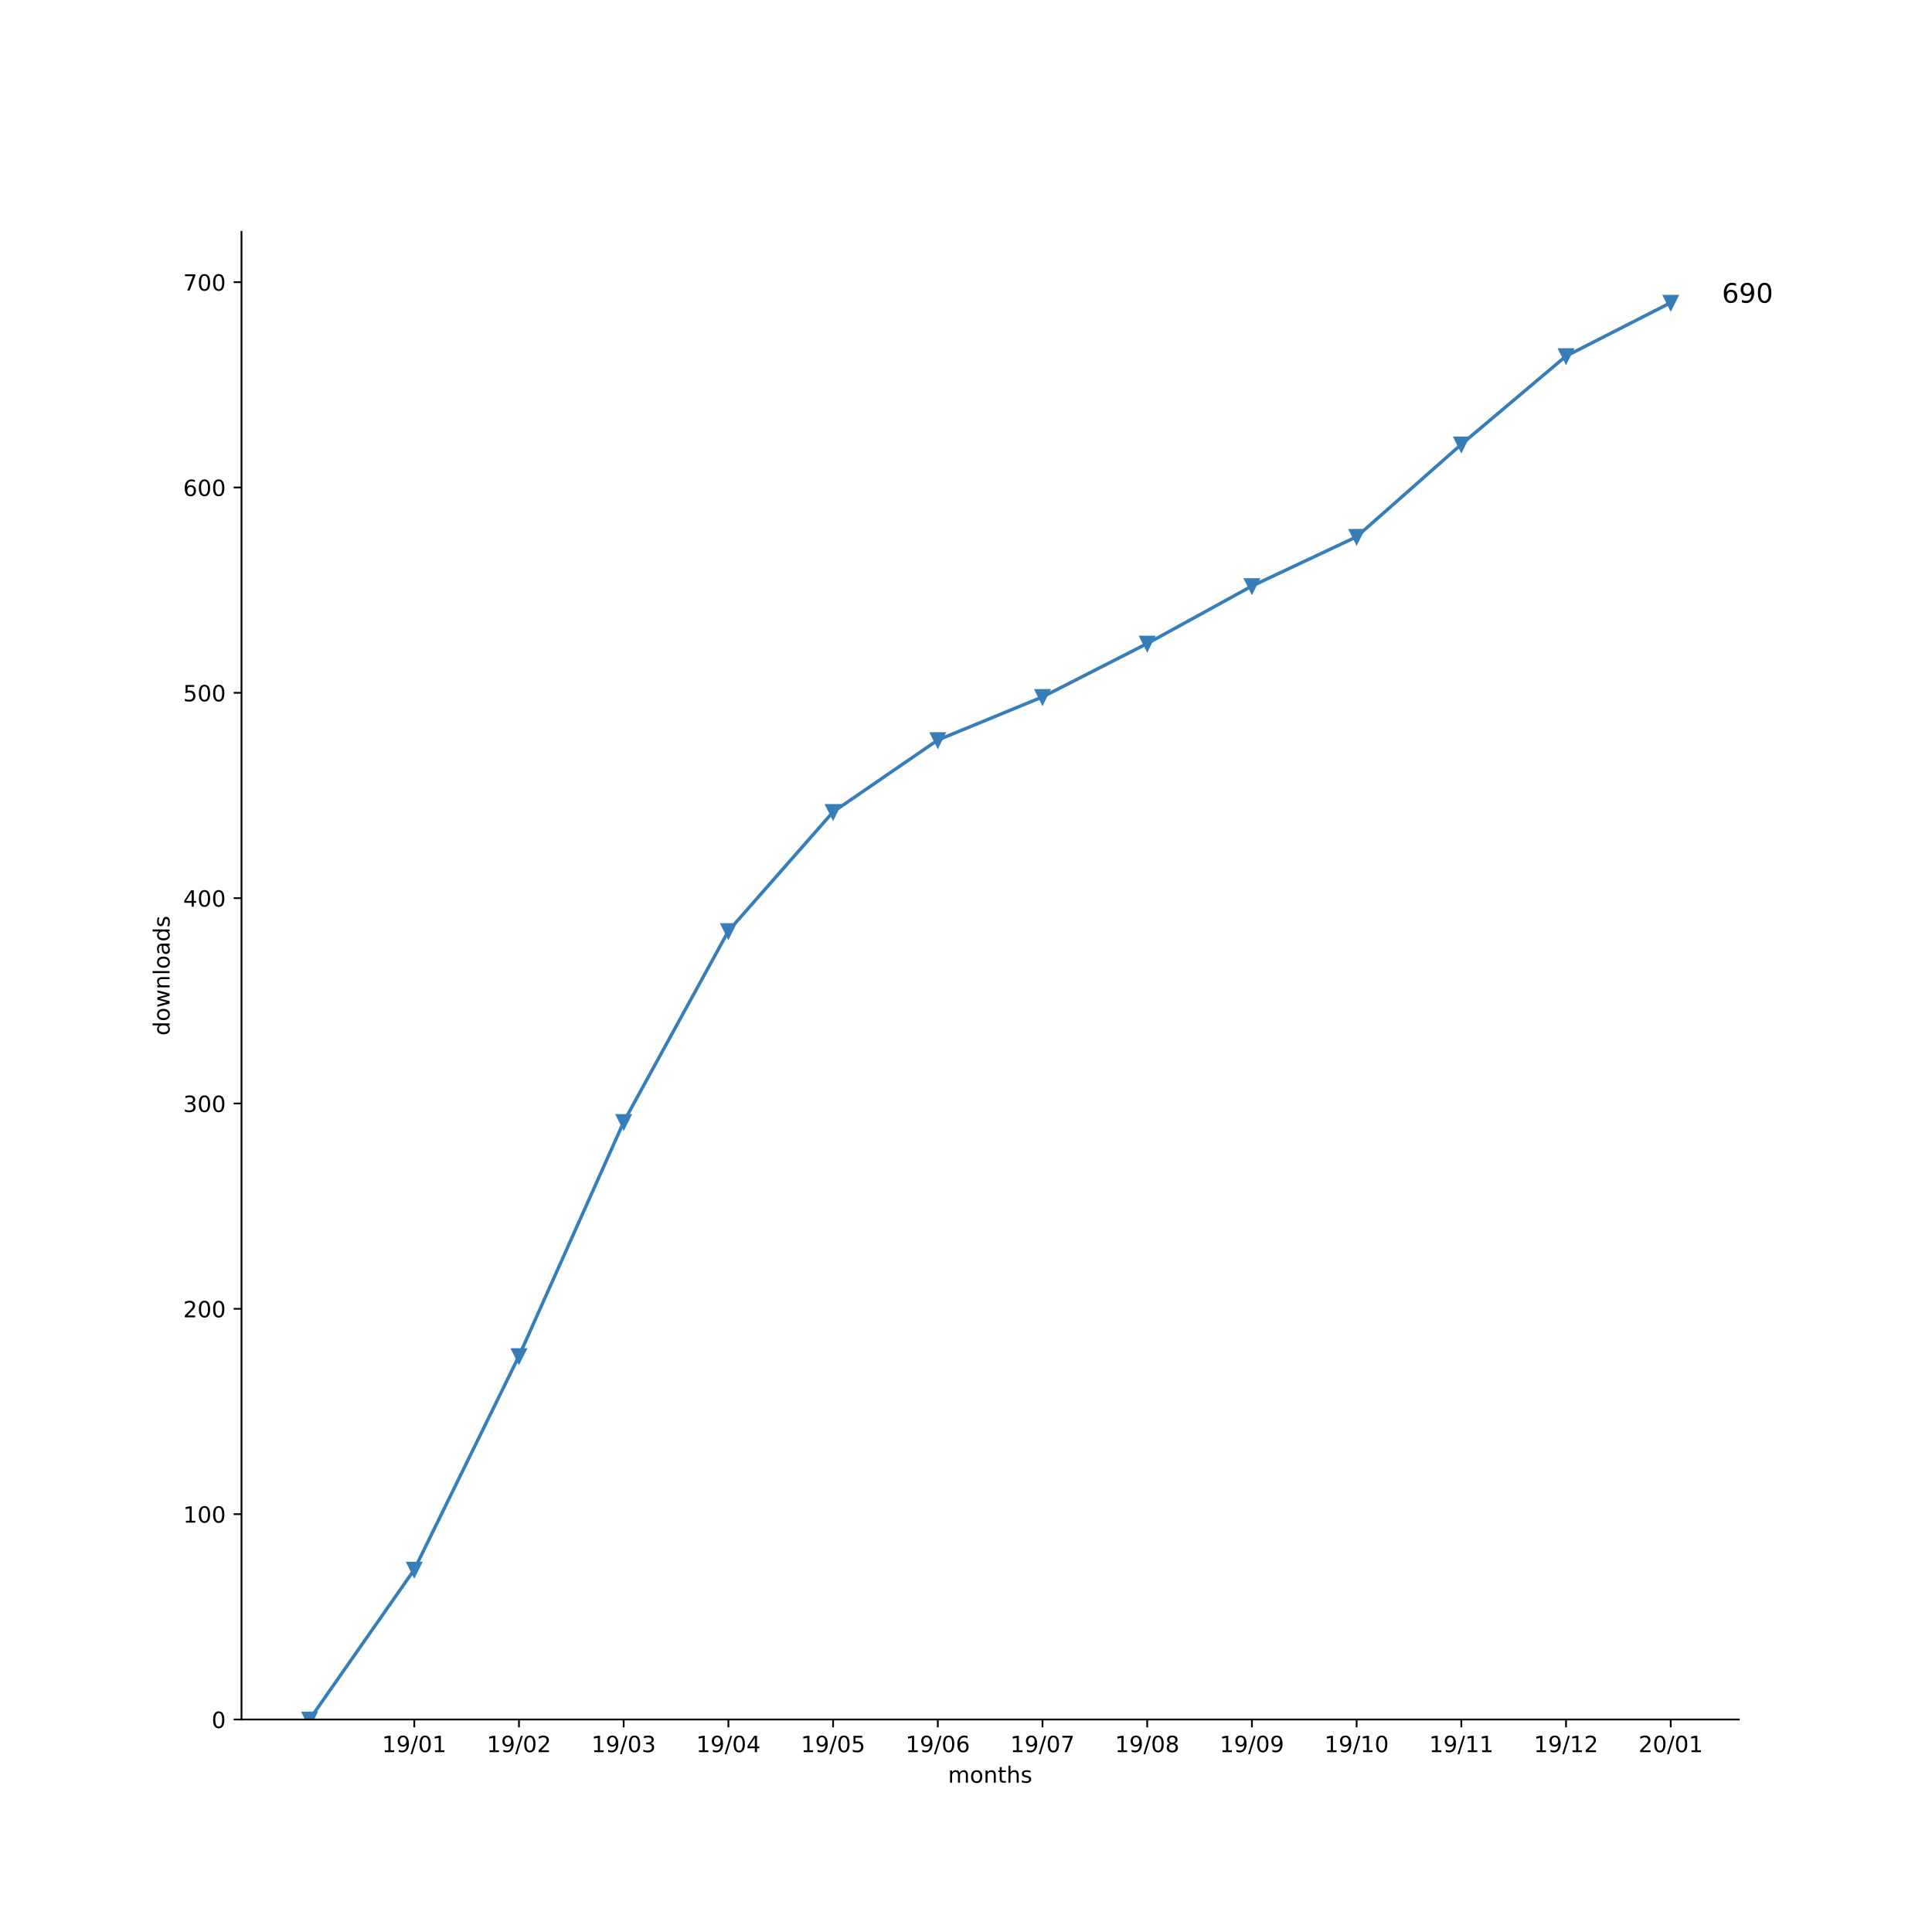
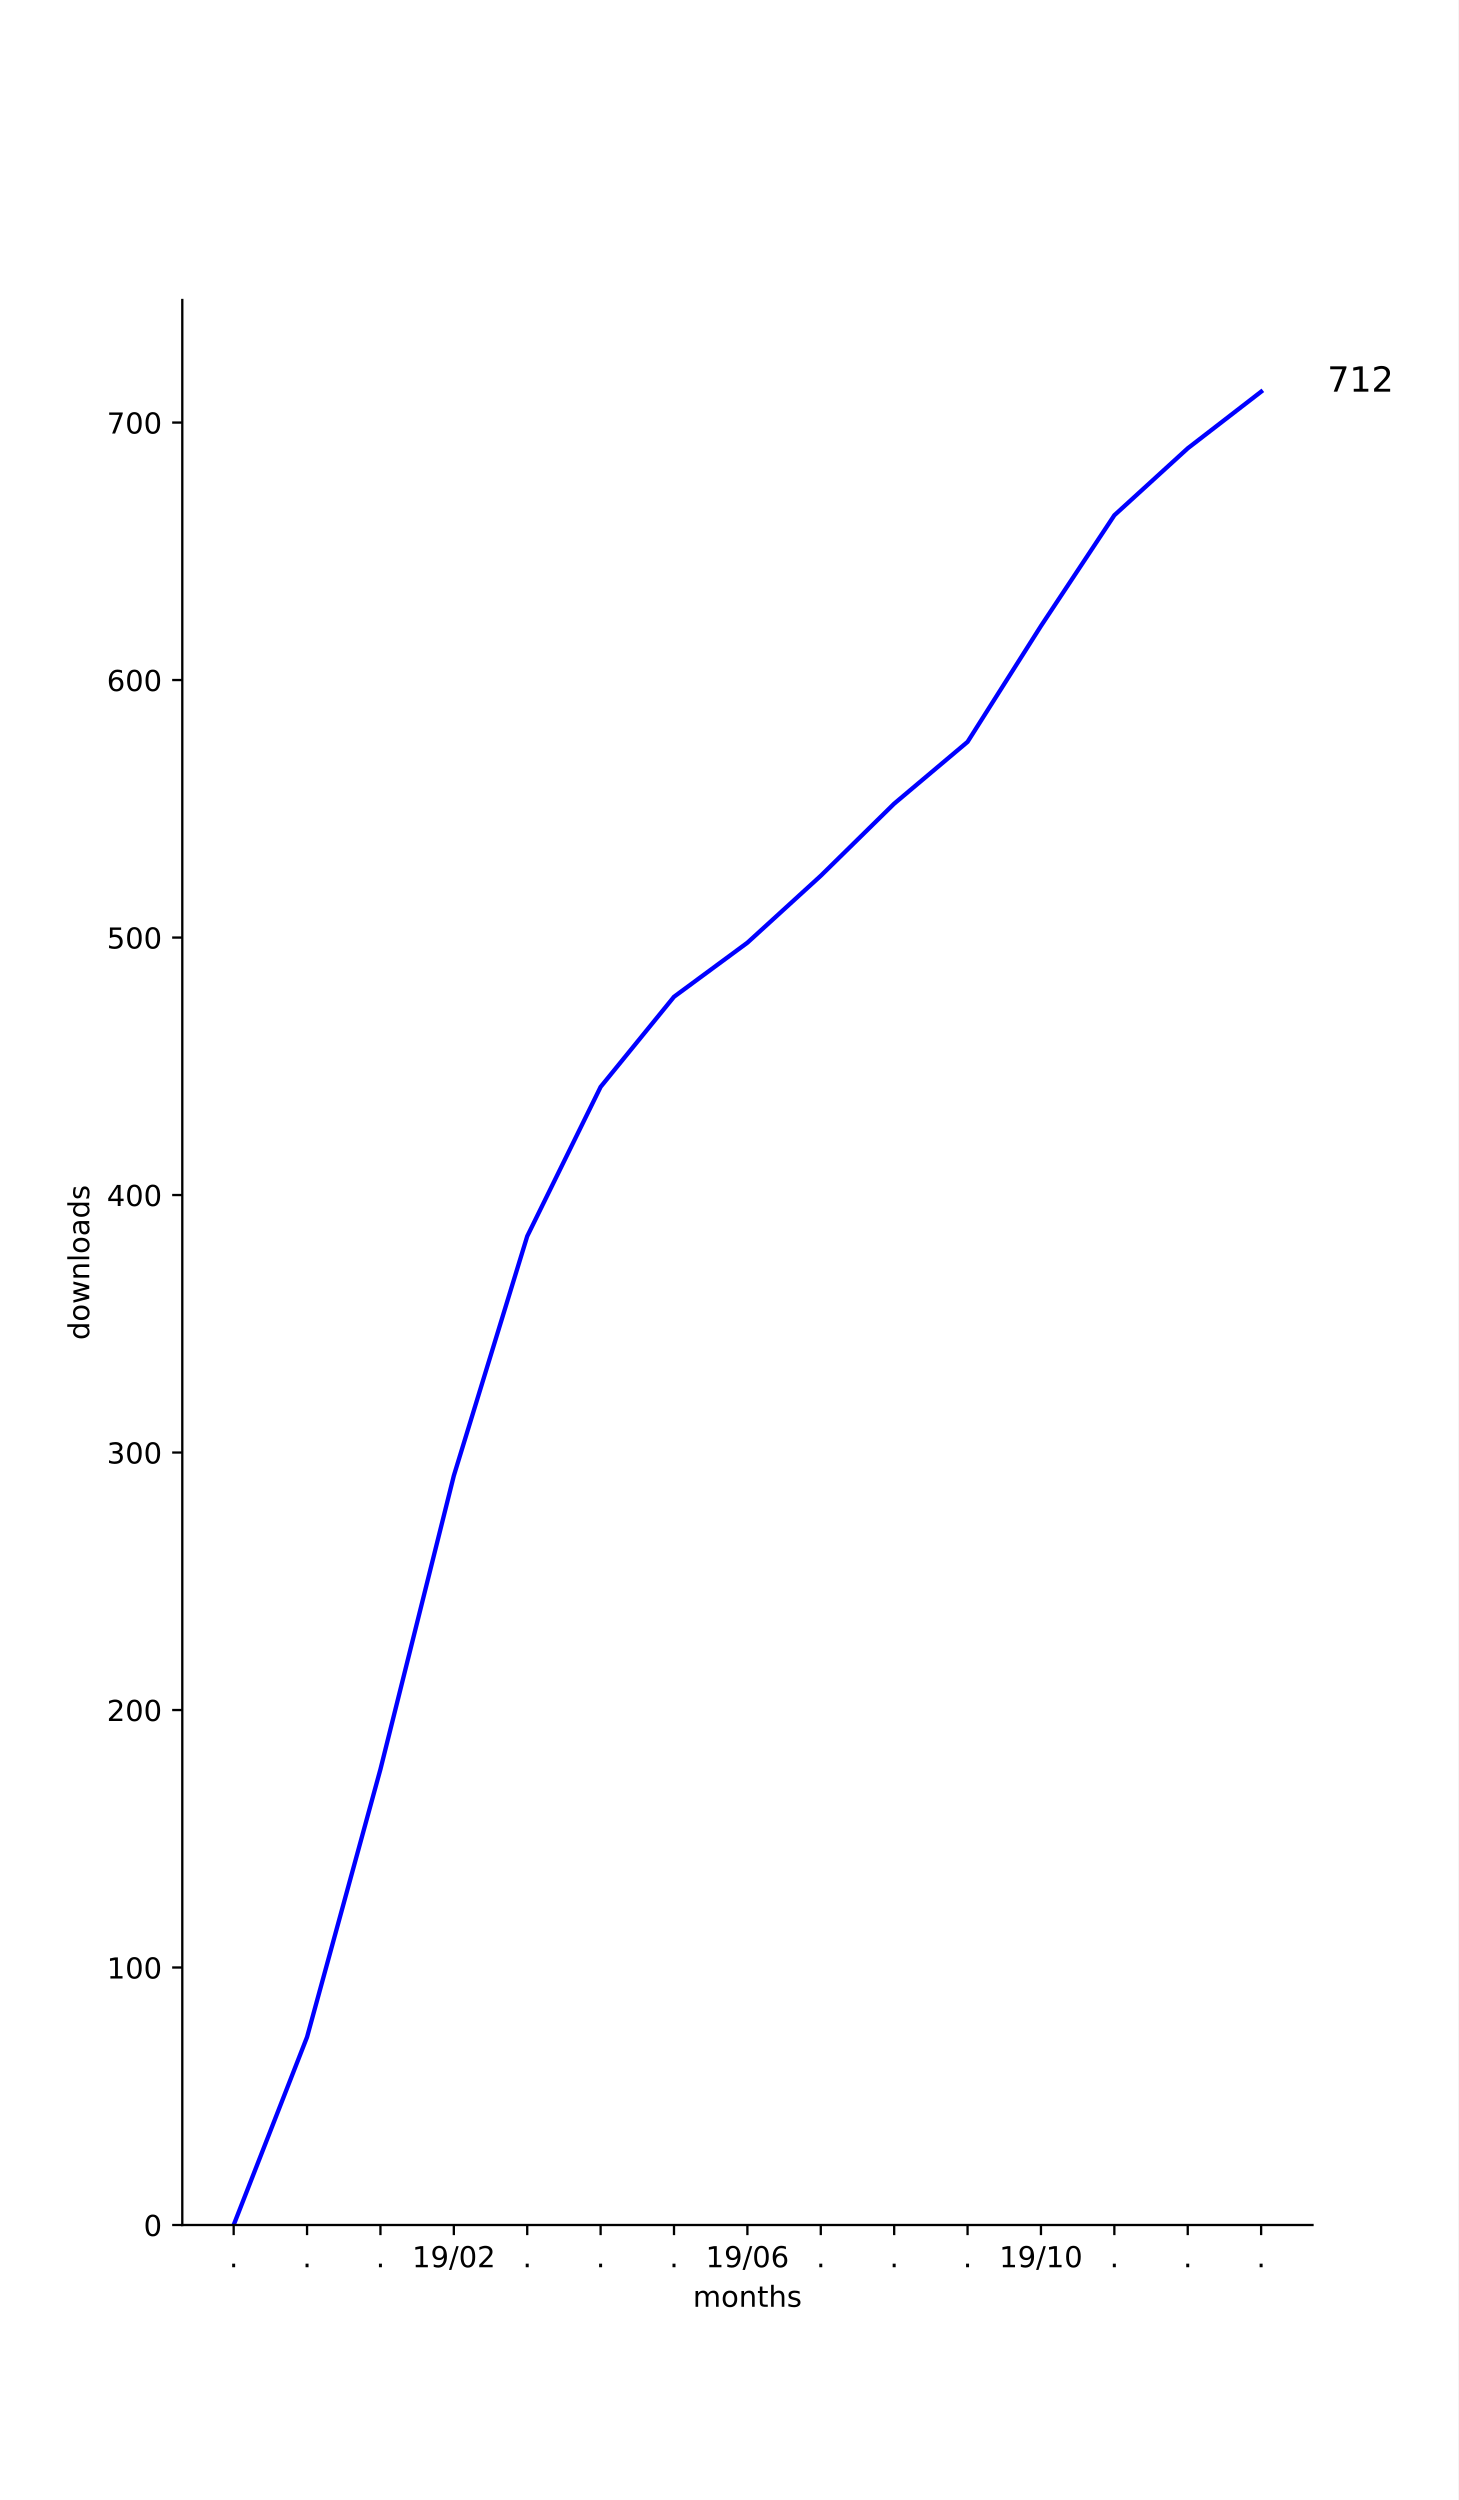
- <svg xmlns="http://www.w3.org/2000/svg" xmlns:xlink="http://www.w3.org/1999/xlink" height="864pt" version="1.1" viewBox="0 0 864 864" width="864pt">
+ <svg xmlns="http://www.w3.org/2000/svg" xmlns:xlink="http://www.w3.org/1999/xlink" height="864pt" version="1.1" viewBox="0 0 504 864" width="504pt">
  <defs>
    <style type="text/css">
*{stroke-linecap:butt;stroke-linejoin:round;}
  </style>
  </defs>
  <g id="figure_1">
    <g id="patch_1">
-       <path d="M 0 864  L 864 864  L 864 0  L 0 0  z " style="fill:#ffffff;" />
+       <path d="M 0 864  L 504 864  L 504 0  L 0 0  z " style="fill:#ffffff;" />
    </g>
    <g id="axes_1">
      <g id="patch_2">
-         <path d="M 108 768.96  L 777.6 768.96  L 777.6 103.68  L 108 103.68  z " style="fill:#ffffff;" />
+         <path d="M 63 768.96  L 453.6 768.96  L 453.6 103.68  L 63 103.68  z " style="fill:#ffffff;" />
      </g>
      <g id="matplotlib.axis_1">
        <g id="xtick_1">
          <g id="line2d_1">
            <defs>
-               <path d="M 0 0  L 0 3.5  " id="m64e468edf8" style="stroke:#000000;stroke-width:0.8;" />
-             </defs>
-             <g>
-               <use style="stroke:#000000;stroke-width:0.8;" x="185.262" xlink:href="#m64e468edf8" y="768.96" />
+               <path d="M 0 0  L 0 3.5  " id="mfc61c629c1" style="stroke:#000000;stroke-width:0.8;" />
+             </defs>
+             <g>
+               <use style="stroke:#000000;stroke-width:0.8;" x="80.755" xlink:href="#mfc61c629c1" y="768.96" />
            </g>
          </g>
          <g id="text_1">
+             <defs>
+               <path d="M 10.688 12.406  L 21 12.406  L 21 0  L 10.688 0  z " id="DejaVuSans-2e" />
+             </defs>
+             <g transform="translate(79.16548 783.5584)scale(0.1 -0.1)">
+               <use xlink:href="#DejaVuSans-2e" />
+             </g>
+           </g>
+         </g>
+         <g id="xtick_2">
+           <g id="line2d_2">
+             <g>
+               <use style="stroke:#000000;stroke-width:0.8;" x="106.118" xlink:href="#mfc61c629c1" y="768.96" />
+             </g>
+           </g>
+           <g id="text_2">
+             <g transform="translate(104.5291 783.5584)scale(0.1 -0.1)">
+               <use xlink:href="#DejaVuSans-2e" />
+             </g>
+           </g>
+         </g>
+         <g id="xtick_3">
+           <g id="line2d_3">
+             <g>
+               <use style="stroke:#000000;stroke-width:0.8;" x="131.482" xlink:href="#mfc61c629c1" y="768.96" />
+             </g>
+           </g>
+           <g id="text_3">
+             <g transform="translate(129.8928 783.5584)scale(0.1 -0.1)">
+               <use xlink:href="#DejaVuSans-2e" />
+             </g>
+           </g>
+         </g>
+         <g id="xtick_4">
+           <g id="line2d_4">
+             <g>
+               <use style="stroke:#000000;stroke-width:0.8;" x="156.845" xlink:href="#mfc61c629c1" y="768.96" />
+             </g>
+           </g>
+           <g id="text_4">
            <defs>
              <path d="M 12.406 8.297  L 28.516 8.297  L 28.516 63.922  L 10.984 60.406  L 10.984 69.391  L 28.422 72.906  L 38.281 72.906  L 38.281 8.297  L 54.391 8.297  L 54.391 0  L 12.406 0  z " id="DejaVuSans-31" />
              <path d="M 10.984 1.516  L 10.984 10.5  Q 14.703 8.734 18.5 7.812  Q 22.312 6.891 25.984 6.891  Q 35.75 6.891 40.891 13.453  Q 46.047 20.016 46.781 33.406  Q 43.953 29.203 39.594 26.953  Q 35.25 24.703 29.984 24.703  Q 19.047 24.703 12.672 31.312  Q 6.297 37.938 6.297 49.422  Q 6.297 60.641 12.938 67.422  Q 19.578 74.219 30.609 74.219  Q 43.266 74.219 49.922 64.516  Q 56.594 54.828 56.594 36.375  Q 56.594 19.141 48.406 8.859  Q 40.234 -1.422 26.422 -1.422  Q 22.703 -1.422 18.891 -0.688  Q 15.094 0.047 10.984 1.516  z M 30.609 32.422  Q 37.25 32.422 41.125 36.953  Q 45.016 41.5 45.016 49.422  Q 45.016 57.281 41.125 61.844  Q 37.25 66.406 30.609 66.406  Q 23.969 66.406 20.094 61.844  Q 16.219 57.281 16.219 49.422  Q 16.219 41.5 20.094 36.953  Q 23.969 32.422 30.609 32.422  z " id="DejaVuSans-39" />
              <path d="M 25.391 72.906  L 33.688 72.906  L 8.297 -9.281  L 0 -9.281  z " id="DejaVuSans-2f" />
              <path d="M 31.781 66.406  Q 24.172 66.406 20.328 58.906  Q 16.5 51.422 16.5 36.375  Q 16.5 21.391 20.328 13.891  Q 24.172 6.391 31.781 6.391  Q 39.453 6.391 43.281 13.891  Q 47.125 21.391 47.125 36.375  Q 47.125 51.422 43.281 58.906  Q 39.453 66.406 31.781 66.406  z M 31.781 74.219  Q 44.047 74.219 50.516 64.516  Q 56.984 54.828 56.984 36.375  Q 56.984 17.969 50.516 8.266  Q 44.047 -1.422 31.781 -1.422  Q 19.531 -1.422 13.062 8.266  Q 6.594 17.969 6.594 36.375  Q 6.594 54.828 13.062 64.516  Q 19.531 74.219 31.781 74.219  z " id="DejaVuSans-30" />
-             </defs>
-             <g transform="translate(170.8522 783.5584)scale(0.1 -0.1)">
-               <use xlink:href="#DejaVuSans-31" />
-               <use x="63.623" xlink:href="#DejaVuSans-39" />
-               <use x="127.246" xlink:href="#DejaVuSans-2f" />
-               <use x="160.938" xlink:href="#DejaVuSans-30" />
-               <use x="224.561" xlink:href="#DejaVuSans-31" />
-             </g>
-           </g>
-         </g>
-         <g id="xtick_2">
-           <g id="line2d_2">
-             <g>
-               <use style="stroke:#000000;stroke-width:0.8;" x="232.087" xlink:href="#m64e468edf8" y="768.96" />
-             </g>
-           </g>
-           <g id="text_2">
-             <defs>
              <path d="M 19.188 8.297  L 53.609 8.297  L 53.609 0  L 7.328 0  L 7.328 8.297  Q 12.938 14.109 22.625 23.891  Q 32.328 33.688 34.812 36.531  Q 39.547 41.844 41.422 45.531  Q 43.312 49.219 43.312 52.781  Q 43.312 58.594 39.234 62.25  Q 35.156 65.922 28.609 65.922  Q 23.969 65.922 18.812 64.312  Q 13.672 62.703 7.812 59.422  L 7.812 69.391  Q 13.766 71.781 18.938 73  Q 24.125 74.219 28.422 74.219  Q 39.75 74.219 46.484 68.547  Q 53.219 62.891 53.219 53.422  Q 53.219 48.922 51.531 44.891  Q 49.859 40.875 45.406 35.406  Q 44.188 33.984 37.641 27.219  Q 31.109 20.453 19.188 8.297  z " id="DejaVuSans-32" />
            </defs>
-             <g transform="translate(217.6773 783.5584)scale(0.1 -0.1)">
+             <g transform="translate(142.4361 783.5584)scale(0.1 -0.1)">
              <use xlink:href="#DejaVuSans-31" />
              <use x="63.623" xlink:href="#DejaVuSans-39" />
              <use x="127.246" xlink:href="#DejaVuSans-2f" />
              <use x="160.938" xlink:href="#DejaVuSans-30" />
              <use x="224.561" xlink:href="#DejaVuSans-32" />
            </g>
          </g>
        </g>
-         <g id="xtick_3">
-           <g id="line2d_3">
-             <g>
-               <use style="stroke:#000000;stroke-width:0.8;" x="278.912" xlink:href="#m64e468edf8" y="768.96" />
-             </g>
-           </g>
-           <g id="text_3">
-             <defs>
-               <path d="M 40.578 39.312  Q 47.656 37.797 51.625 33  Q 55.609 28.219 55.609 21.188  Q 55.609 10.406 48.188 4.484  Q 40.766 -1.422 27.094 -1.422  Q 22.516 -1.422 17.656 -0.516  Q 12.797 0.391 7.625 2.203  L 7.625 11.719  Q 11.719 9.328 16.594 8.109  Q 21.484 6.891 26.812 6.891  Q 36.078 6.891 40.938 10.547  Q 45.797 14.203 45.797 21.188  Q 45.797 27.641 41.281 31.266  Q 36.766 34.906 28.719 34.906  L 20.219 34.906  L 20.219 43.016  L 29.109 43.016  Q 36.375 43.016 40.234 45.922  Q 44.094 48.828 44.094 54.297  Q 44.094 59.906 40.109 62.906  Q 36.141 65.922 28.719 65.922  Q 24.656 65.922 20.016 65.031  Q 15.375 64.156 9.812 62.312  L 9.812 71.094  Q 15.438 72.656 20.344 73.438  Q 25.25 74.219 29.594 74.219  Q 40.828 74.219 47.359 69.109  Q 53.906 64.016 53.906 55.328  Q 53.906 49.266 50.438 45.094  Q 46.969 40.922 40.578 39.312  z " id="DejaVuSans-33" />
-             </defs>
-             <g transform="translate(264.5025 783.5584)scale(0.1 -0.1)">
-               <use xlink:href="#DejaVuSans-31" />
-               <use x="63.623" xlink:href="#DejaVuSans-39" />
-               <use x="127.246" xlink:href="#DejaVuSans-2f" />
-               <use x="160.938" xlink:href="#DejaVuSans-30" />
-               <use x="224.561" xlink:href="#DejaVuSans-33" />
-             </g>
-           </g>
-         </g>
-         <g id="xtick_4">
-           <g id="line2d_4">
-             <g>
-               <use style="stroke:#000000;stroke-width:0.8;" x="325.737" xlink:href="#m64e468edf8" y="768.96" />
-             </g>
-           </g>
-           <g id="text_4">
-             <defs>
-               <path d="M 37.797 64.312  L 12.891 25.391  L 37.797 25.391  z M 35.203 72.906  L 47.609 72.906  L 47.609 25.391  L 58.016 25.391  L 58.016 17.188  L 47.609 17.188  L 47.609 0  L 37.797 0  L 37.797 17.188  L 4.891 17.188  L 4.891 26.703  z " id="DejaVuSans-34" />
-             </defs>
-             <g transform="translate(311.3277 783.5584)scale(0.1 -0.1)">
-               <use xlink:href="#DejaVuSans-31" />
-               <use x="63.623" xlink:href="#DejaVuSans-39" />
-               <use x="127.246" xlink:href="#DejaVuSans-2f" />
-               <use x="160.938" xlink:href="#DejaVuSans-30" />
-               <use x="224.561" xlink:href="#DejaVuSans-34" />
-             </g>
-           </g>
-         </g>
        <g id="xtick_5">
          <g id="line2d_5">
            <g>
-               <use style="stroke:#000000;stroke-width:0.8;" x="372.562" xlink:href="#m64e468edf8" y="768.96" />
+               <use style="stroke:#000000;stroke-width:0.8;" x="182.209" xlink:href="#mfc61c629c1" y="768.96" />
            </g>
          </g>
          <g id="text_5">
-             <defs>
-               <path d="M 10.797 72.906  L 49.516 72.906  L 49.516 64.594  L 19.828 64.594  L 19.828 46.734  Q 21.969 47.469 24.109 47.828  Q 26.266 48.188 28.422 48.188  Q 40.625 48.188 47.75 41.5  Q 54.891 34.812 54.891 23.391  Q 54.891 11.625 47.562 5.094  Q 40.234 -1.422 26.906 -1.422  Q 22.312 -1.422 17.547 -0.641  Q 12.797 0.141 7.719 1.703  L 7.719 11.625  Q 12.109 9.234 16.797 8.062  Q 21.484 6.891 26.703 6.891  Q 35.156 6.891 40.078 11.328  Q 45.016 15.766 45.016 23.391  Q 45.016 31 40.078 35.438  Q 35.156 39.891 26.703 39.891  Q 22.75 39.891 18.812 39.016  Q 14.891 38.141 10.797 36.281  z " id="DejaVuSans-35" />
-             </defs>
-             <g transform="translate(358.1529 783.5584)scale(0.1 -0.1)">
-               <use xlink:href="#DejaVuSans-31" />
-               <use x="63.623" xlink:href="#DejaVuSans-39" />
-               <use x="127.246" xlink:href="#DejaVuSans-2f" />
-               <use x="160.938" xlink:href="#DejaVuSans-30" />
-               <use x="224.561" xlink:href="#DejaVuSans-35" />
+             <g transform="translate(180.62 783.5584)scale(0.1 -0.1)">
+               <use xlink:href="#DejaVuSans-2e" />
            </g>
          </g>
        </g>
        <g id="xtick_6">
          <g id="line2d_6">
            <g>
-               <use style="stroke:#000000;stroke-width:0.8;" x="419.387" xlink:href="#m64e468edf8" y="768.96" />
+               <use style="stroke:#000000;stroke-width:0.8;" x="207.573" xlink:href="#mfc61c629c1" y="768.96" />
            </g>
          </g>
          <g id="text_6">
+             <g transform="translate(205.9837 783.5584)scale(0.1 -0.1)">
+               <use xlink:href="#DejaVuSans-2e" />
+             </g>
+           </g>
+         </g>
+         <g id="xtick_7">
+           <g id="line2d_7">
+             <g>
+               <use style="stroke:#000000;stroke-width:0.8;" x="232.936" xlink:href="#mfc61c629c1" y="768.96" />
+             </g>
+           </g>
+           <g id="text_7">
+             <g transform="translate(231.3473 783.5584)scale(0.1 -0.1)">
+               <use xlink:href="#DejaVuSans-2e" />
+             </g>
+           </g>
+         </g>
+         <g id="xtick_8">
+           <g id="line2d_8">
+             <g>
+               <use style="stroke:#000000;stroke-width:0.8;" x="258.3" xlink:href="#mfc61c629c1" y="768.96" />
+             </g>
+           </g>
+           <g id="text_8">
            <defs>
              <path d="M 33.016 40.375  Q 26.375 40.375 22.484 35.828  Q 18.609 31.297 18.609 23.391  Q 18.609 15.531 22.484 10.953  Q 26.375 6.391 33.016 6.391  Q 39.656 6.391 43.531 10.953  Q 47.406 15.531 47.406 23.391  Q 47.406 31.297 43.531 35.828  Q 39.656 40.375 33.016 40.375  z M 52.594 71.297  L 52.594 62.312  Q 48.875 64.062 45.094 64.984  Q 41.312 65.922 37.594 65.922  Q 27.828 65.922 22.672 59.328  Q 17.531 52.734 16.797 39.406  Q 19.672 43.656 24.016 45.922  Q 28.375 48.188 33.594 48.188  Q 44.578 48.188 50.953 41.516  Q 57.328 34.859 57.328 23.391  Q 57.328 12.156 50.688 5.359  Q 44.047 -1.422 33.016 -1.422  Q 20.359 -1.422 13.672 8.266  Q 6.984 17.969 6.984 36.375  Q 6.984 53.656 15.188 63.938  Q 23.391 74.219 37.203 74.219  Q 40.922 74.219 44.703 73.484  Q 48.484 72.75 52.594 71.297  z " id="DejaVuSans-36" />
            </defs>
-             <g transform="translate(404.978 783.5584)scale(0.1 -0.1)">
+             <g transform="translate(243.8906 783.5584)scale(0.1 -0.1)">
              <use xlink:href="#DejaVuSans-31" />
              <use x="63.623" xlink:href="#DejaVuSans-39" />
              <use x="127.246" xlink:href="#DejaVuSans-2f" />
              <use x="160.938" xlink:href="#DejaVuSans-30" />
              <use x="224.561" xlink:href="#DejaVuSans-36" />
            </g>
          </g>
        </g>
-         <g id="xtick_7">
-           <g id="line2d_7">
-             <g>
-               <use style="stroke:#000000;stroke-width:0.8;" x="466.213" xlink:href="#m64e468edf8" y="768.96" />
-             </g>
-           </g>
-           <g id="text_7">
-             <defs>
-               <path d="M 8.203 72.906  L 55.078 72.906  L 55.078 68.703  L 28.609 0  L 18.312 0  L 43.219 64.594  L 8.203 64.594  z " id="DejaVuSans-37" />
-             </defs>
-             <g transform="translate(451.8032 783.5584)scale(0.1 -0.1)">
-               <use xlink:href="#DejaVuSans-31" />
-               <use x="63.623" xlink:href="#DejaVuSans-39" />
-               <use x="127.246" xlink:href="#DejaVuSans-2f" />
-               <use x="160.938" xlink:href="#DejaVuSans-30" />
-               <use x="224.561" xlink:href="#DejaVuSans-37" />
-             </g>
-           </g>
-         </g>
-         <g id="xtick_8">
-           <g id="line2d_8">
-             <g>
-               <use style="stroke:#000000;stroke-width:0.8;" x="513.038" xlink:href="#m64e468edf8" y="768.96" />
-             </g>
-           </g>
-           <g id="text_8">
-             <defs>
-               <path d="M 31.781 34.625  Q 24.75 34.625 20.719 30.859  Q 16.703 27.094 16.703 20.516  Q 16.703 13.922 20.719 10.156  Q 24.75 6.391 31.781 6.391  Q 38.812 6.391 42.859 10.172  Q 46.922 13.969 46.922 20.516  Q 46.922 27.094 42.891 30.859  Q 38.875 34.625 31.781 34.625  z M 21.922 38.812  Q 15.578 40.375 12.031 44.719  Q 8.5 49.078 8.5 55.328  Q 8.5 64.062 14.719 69.141  Q 20.953 74.219 31.781 74.219  Q 42.672 74.219 48.875 69.141  Q 55.078 64.062 55.078 55.328  Q 55.078 49.078 51.531 44.719  Q 48 40.375 41.703 38.812  Q 48.828 37.156 52.797 32.312  Q 56.781 27.484 56.781 20.516  Q 56.781 9.906 50.312 4.234  Q 43.844 -1.422 31.781 -1.422  Q 19.734 -1.422 13.25 4.234  Q 6.781 9.906 6.781 20.516  Q 6.781 27.484 10.781 32.312  Q 14.797 37.156 21.922 38.812  z M 18.312 54.391  Q 18.312 48.734 21.844 45.562  Q 25.391 42.391 31.781 42.391  Q 38.141 42.391 41.719 45.562  Q 45.312 48.734 45.312 54.391  Q 45.312 60.062 41.719 63.234  Q 38.141 66.406 31.781 66.406  Q 25.391 66.406 21.844 63.234  Q 18.312 60.062 18.312 54.391  z " id="DejaVuSans-38" />
-             </defs>
-             <g transform="translate(498.6284 783.5584)scale(0.1 -0.1)">
-               <use xlink:href="#DejaVuSans-31" />
-               <use x="63.623" xlink:href="#DejaVuSans-39" />
-               <use x="127.246" xlink:href="#DejaVuSans-2f" />
-               <use x="160.938" xlink:href="#DejaVuSans-30" />
-               <use x="224.561" xlink:href="#DejaVuSans-38" />
-             </g>
-           </g>
-         </g>
        <g id="xtick_9">
          <g id="line2d_9">
            <g>
-               <use style="stroke:#000000;stroke-width:0.8;" x="559.863" xlink:href="#m64e468edf8" y="768.96" />
+               <use style="stroke:#000000;stroke-width:0.8;" x="283.664" xlink:href="#mfc61c629c1" y="768.96" />
            </g>
          </g>
          <g id="text_9">
-             <g transform="translate(545.4536 783.5584)scale(0.1 -0.1)">
-               <use xlink:href="#DejaVuSans-31" />
-               <use x="63.623" xlink:href="#DejaVuSans-39" />
-               <use x="127.246" xlink:href="#DejaVuSans-2f" />
-               <use x="160.938" xlink:href="#DejaVuSans-30" />
-               <use x="224.561" xlink:href="#DejaVuSans-39" />
+             <g transform="translate(282.0746 783.5584)scale(0.1 -0.1)">
+               <use xlink:href="#DejaVuSans-2e" />
            </g>
          </g>
        </g>
        <g id="xtick_10">
          <g id="line2d_10">
            <g>
-               <use style="stroke:#000000;stroke-width:0.8;" x="606.688" xlink:href="#m64e468edf8" y="768.96" />
+               <use style="stroke:#000000;stroke-width:0.8;" x="309.027" xlink:href="#mfc61c629c1" y="768.96" />
            </g>
          </g>
          <g id="text_10">
-             <g transform="translate(592.2787 783.5584)scale(0.1 -0.1)">
+             <g transform="translate(307.4382 783.5584)scale(0.1 -0.1)">
+               <use xlink:href="#DejaVuSans-2e" />
+             </g>
+           </g>
+         </g>
+         <g id="xtick_11">
+           <g id="line2d_11">
+             <g>
+               <use style="stroke:#000000;stroke-width:0.8;" x="334.391" xlink:href="#mfc61c629c1" y="768.96" />
+             </g>
+           </g>
+           <g id="text_11">
+             <g transform="translate(332.8018 783.5584)scale(0.1 -0.1)">
+               <use xlink:href="#DejaVuSans-2e" />
+             </g>
+           </g>
+         </g>
+         <g id="xtick_12">
+           <g id="line2d_12">
+             <g>
+               <use style="stroke:#000000;stroke-width:0.8;" x="359.755" xlink:href="#mfc61c629c1" y="768.96" />
+             </g>
+           </g>
+           <g id="text_12">
+             <g transform="translate(345.3452 783.5584)scale(0.1 -0.1)">
              <use xlink:href="#DejaVuSans-31" />
              <use x="63.623" xlink:href="#DejaVuSans-39" />
              <use x="127.246" xlink:href="#DejaVuSans-2f" />
              <use x="160.938" xlink:href="#DejaVuSans-31" />
              <use x="224.561" xlink:href="#DejaVuSans-30" />
            </g>
          </g>
        </g>
-         <g id="xtick_11">
-           <g id="line2d_11">
-             <g>
-               <use style="stroke:#000000;stroke-width:0.8;" x="653.513" xlink:href="#m64e468edf8" y="768.96" />
-             </g>
-           </g>
-           <g id="text_11">
-             <g transform="translate(639.1039 783.5584)scale(0.1 -0.1)">
-               <use xlink:href="#DejaVuSans-31" />
-               <use x="63.623" xlink:href="#DejaVuSans-39" />
-               <use x="127.246" xlink:href="#DejaVuSans-2f" />
-               <use x="160.938" xlink:href="#DejaVuSans-31" />
-               <use x="224.561" xlink:href="#DejaVuSans-31" />
-             </g>
-           </g>
-         </g>
-         <g id="xtick_12">
-           <g id="line2d_12">
-             <g>
-               <use style="stroke:#000000;stroke-width:0.8;" x="700.338" xlink:href="#m64e468edf8" y="768.96" />
-             </g>
-           </g>
-           <g id="text_12">
-             <g transform="translate(685.9291 783.5584)scale(0.1 -0.1)">
-               <use xlink:href="#DejaVuSans-31" />
-               <use x="63.623" xlink:href="#DejaVuSans-39" />
-               <use x="127.246" xlink:href="#DejaVuSans-2f" />
-               <use x="160.938" xlink:href="#DejaVuSans-31" />
-               <use x="224.561" xlink:href="#DejaVuSans-32" />
-             </g>
-           </g>
-         </g>
        <g id="xtick_13">
          <g id="line2d_13">
            <g>
-               <use style="stroke:#000000;stroke-width:0.8;" x="747.164" xlink:href="#m64e468edf8" y="768.96" />
+               <use style="stroke:#000000;stroke-width:0.8;" x="385.118" xlink:href="#mfc61c629c1" y="768.96" />
            </g>
          </g>
          <g id="text_13">
-             <g transform="translate(732.7543 783.5584)scale(0.1 -0.1)">
-               <use xlink:href="#DejaVuSans-32" />
-               <use x="63.623" xlink:href="#DejaVuSans-30" />
-               <use x="127.246" xlink:href="#DejaVuSans-2f" />
-               <use x="160.938" xlink:href="#DejaVuSans-30" />
-               <use x="224.561" xlink:href="#DejaVuSans-31" />
-             </g>
-           </g>
-         </g>
-         <g id="text_14">
+             <g transform="translate(383.5291 783.5584)scale(0.1 -0.1)">
+               <use xlink:href="#DejaVuSans-2e" />
+             </g>
+           </g>
+         </g>
+         <g id="xtick_14">
+           <g id="line2d_14">
+             <g>
+               <use style="stroke:#000000;stroke-width:0.8;" x="410.482" xlink:href="#mfc61c629c1" y="768.96" />
+             </g>
+           </g>
+           <g id="text_14">
+             <g transform="translate(408.8928 783.5584)scale(0.1 -0.1)">
+               <use xlink:href="#DejaVuSans-2e" />
+             </g>
+           </g>
+         </g>
+         <g id="xtick_15">
+           <g id="line2d_15">
+             <g>
+               <use style="stroke:#000000;stroke-width:0.8;" x="435.845" xlink:href="#mfc61c629c1" y="768.96" />
+             </g>
+           </g>
+           <g id="text_15">
+             <g transform="translate(434.2564 783.5584)scale(0.1 -0.1)">
+               <use xlink:href="#DejaVuSans-2e" />
+             </g>
+           </g>
+         </g>
+         <g id="text_16">
          <defs>
            <path d="M 52 44.188  Q 55.375 50.25 60.062 53.125  Q 64.75 56 71.094 56  Q 79.641 56 84.281 50.016  Q 88.922 44.047 88.922 33.016  L 88.922 0  L 79.891 0  L 79.891 32.719  Q 79.891 40.578 77.094 44.375  Q 74.312 48.188 68.609 48.188  Q 61.625 48.188 57.562 43.547  Q 53.516 38.922 53.516 30.906  L 53.516 0  L 44.484 0  L 44.484 32.719  Q 44.484 40.625 41.703 44.406  Q 38.922 48.188 33.109 48.188  Q 26.219 48.188 22.156 43.531  Q 18.109 38.875 18.109 30.906  L 18.109 0  L 9.078 0  L 9.078 54.688  L 18.109 54.688  L 18.109 46.188  Q 21.188 51.219 25.484 53.609  Q 29.781 56 35.688 56  Q 41.656 56 45.828 52.969  Q 50 49.953 52 44.188  z " id="DejaVuSans-6d" />
            <path d="M 30.609 48.391  Q 23.391 48.391 19.188 42.75  Q 14.984 37.109 14.984 27.297  Q 14.984 17.484 19.156 11.844  Q 23.344 6.203 30.609 6.203  Q 37.797 6.203 41.984 11.859  Q 46.188 17.531 46.188 27.297  Q 46.188 37.016 41.984 42.703  Q 37.797 48.391 30.609 48.391  z M 30.609 56  Q 42.328 56 49.016 48.375  Q 55.719 40.766 55.719 27.297  Q 55.719 13.875 49.016 6.219  Q 42.328 -1.422 30.609 -1.422  Q 18.844 -1.422 12.172 6.219  Q 5.516 13.875 5.516 27.297  Q 5.516 40.766 12.172 48.375  Q 18.844 56 30.609 56  z " id="DejaVuSans-6f" />
            <path d="M 54.891 33.016  L 54.891 0  L 45.906 0  L 45.906 32.719  Q 45.906 40.484 42.875 44.328  Q 39.844 48.188 33.797 48.188  Q 26.516 48.188 22.312 43.547  Q 18.109 38.922 18.109 30.906  L 18.109 0  L 9.078 0  L 9.078 54.688  L 18.109 54.688  L 18.109 46.188  Q 21.344 51.125 25.703 53.562  Q 30.078 56 35.797 56  Q 45.219 56 50.047 50.172  Q 54.891 44.344 54.891 33.016  z " id="DejaVuSans-6e" />
            <path d="M 18.312 70.219  L 18.312 54.688  L 36.812 54.688  L 36.812 47.703  L 18.312 47.703  L 18.312 18.016  Q 18.312 11.328 20.141 9.422  Q 21.969 7.516 27.594 7.516  L 36.812 7.516  L 36.812 0  L 27.594 0  Q 17.188 0 13.234 3.875  Q 9.281 7.766 9.281 18.016  L 9.281 47.703  L 2.688 47.703  L 2.688 54.688  L 9.281 54.688  L 9.281 70.219  z " id="DejaVuSans-74" />
            <path d="M 54.891 33.016  L 54.891 0  L 45.906 0  L 45.906 32.719  Q 45.906 40.484 42.875 44.328  Q 39.844 48.188 33.797 48.188  Q 26.516 48.188 22.312 43.547  Q 18.109 38.922 18.109 30.906  L 18.109 0  L 9.078 0  L 9.078 75.984  L 18.109 75.984  L 18.109 46.188  Q 21.344 51.125 25.703 53.562  Q 30.078 56 35.797 56  Q 45.219 56 50.047 50.172  Q 54.891 44.344 54.891 33.016  z " id="DejaVuSans-68" />
            <path d="M 44.281 53.078  L 44.281 44.578  Q 40.484 46.531 36.375 47.5  Q 32.281 48.484 27.875 48.484  Q 21.188 48.484 17.844 46.438  Q 14.5 44.391 14.5 40.281  Q 14.5 37.156 16.891 35.375  Q 19.281 33.594 26.516 31.984  L 29.594 31.297  Q 39.156 29.25 43.188 25.516  Q 47.219 21.781 47.219 15.094  Q 47.219 7.469 41.188 3.016  Q 35.156 -1.422 24.609 -1.422  Q 20.219 -1.422 15.453 -0.562  Q 10.688 0.297 5.422 2  L 5.422 11.281  Q 10.406 8.688 15.234 7.391  Q 20.062 6.109 24.812 6.109  Q 31.156 6.109 34.562 8.281  Q 37.984 10.453 37.984 14.406  Q 37.984 18.062 35.516 20.016  Q 33.062 21.969 24.703 23.781  L 21.578 24.516  Q 13.234 26.266 9.516 29.906  Q 5.812 33.547 5.812 39.891  Q 5.812 47.609 11.281 51.797  Q 16.75 56 26.812 56  Q 31.781 56 36.172 55.266  Q 40.578 54.547 44.281 53.078  z " id="DejaVuSans-73" />
          </defs>
-           <g transform="translate(423.968 797.2366)scale(0.1 -0.1)">
+           <g transform="translate(239.468 797.2366)scale(0.1 -0.1)">
            <use xlink:href="#DejaVuSans-6d" />
            <use x="97.412" xlink:href="#DejaVuSans-6f" />
            <use x="158.594" xlink:href="#DejaVuSans-6e" />
            <use x="221.973" xlink:href="#DejaVuSans-74" />
            <use x="261.182" xlink:href="#DejaVuSans-68" />
            <use x="324.561" xlink:href="#DejaVuSans-73" />
          </g>
        </g>
      </g>
      <g id="matplotlib.axis_2">
        <g id="ytick_1">
-           <g id="line2d_14">
-             <defs>
-               <path d="M 0 0  L -3.5 0  " id="m3630245bec" style="stroke:#000000;stroke-width:0.8;" />
-             </defs>
-             <g>
-               <use style="stroke:#000000;stroke-width:0.8;" x="108" xlink:href="#m3630245bec" y="768.96" />
-             </g>
-           </g>
-           <g id="text_15">
-             <g transform="translate(94.6375 772.7592)scale(0.1 -0.1)">
+           <g id="line2d_16">
+             <defs>
+               <path d="M 0 0  L -3.5 0  " id="mfac4370483" style="stroke:#000000;stroke-width:0.8;" />
+             </defs>
+             <g>
+               <use style="stroke:#000000;stroke-width:0.8;" x="63" xlink:href="#mfac4370483" y="768.96" />
+             </g>
+           </g>
+           <g id="text_17">
+             <g transform="translate(49.6375 772.7592)scale(0.1 -0.1)">
              <use xlink:href="#DejaVuSans-30" />
            </g>
          </g>
        </g>
        <g id="ytick_2">
-           <g id="line2d_15">
-             <g>
-               <use style="stroke:#000000;stroke-width:0.8;" x="108" xlink:href="#m3630245bec" y="677.134" />
-             </g>
-           </g>
-           <g id="text_16">
-             <g transform="translate(81.9125 680.9331)scale(0.1 -0.1)">
+           <g id="line2d_17">
+             <g>
+               <use style="stroke:#000000;stroke-width:0.8;" x="63" xlink:href="#mfac4370483" y="679.971" />
+             </g>
+           </g>
+           <g id="text_18">
+             <g transform="translate(36.9125 683.7705)scale(0.1 -0.1)">
              <use xlink:href="#DejaVuSans-31" />
              <use x="63.623" xlink:href="#DejaVuSans-30" />
              <use x="127.246" xlink:href="#DejaVuSans-30" />
            </g>
          </g>
        </g>
        <g id="ytick_3">
-           <g id="line2d_16">
-             <g>
-               <use style="stroke:#000000;stroke-width:0.8;" x="108" xlink:href="#m3630245bec" y="585.308" />
-             </g>
-           </g>
-           <g id="text_17">
-             <g transform="translate(81.9125 589.107)scale(0.1 -0.1)">
+           <g id="line2d_18">
+             <g>
+               <use style="stroke:#000000;stroke-width:0.8;" x="63" xlink:href="#mfac4370483" y="590.982" />
+             </g>
+           </g>
+           <g id="text_19">
+             <g transform="translate(36.9125 594.7817)scale(0.1 -0.1)">
              <use xlink:href="#DejaVuSans-32" />
              <use x="63.623" xlink:href="#DejaVuSans-30" />
              <use x="127.246" xlink:href="#DejaVuSans-30" />
            </g>
          </g>
        </g>
        <g id="ytick_4">
-           <g id="line2d_17">
-             <g>
-               <use style="stroke:#000000;stroke-width:0.8;" x="108" xlink:href="#m3630245bec" y="493.482" />
-             </g>
-           </g>
-           <g id="text_18">
-             <g transform="translate(81.9125 497.281)scale(0.1 -0.1)">
+           <g id="line2d_19">
+             <g>
+               <use style="stroke:#000000;stroke-width:0.8;" x="63" xlink:href="#mfac4370483" y="501.994" />
+             </g>
+           </g>
+           <g id="text_20">
+             <defs>
+               <path d="M 40.578 39.312  Q 47.656 37.797 51.625 33  Q 55.609 28.219 55.609 21.188  Q 55.609 10.406 48.188 4.484  Q 40.766 -1.422 27.094 -1.422  Q 22.516 -1.422 17.656 -0.516  Q 12.797 0.391 7.625 2.203  L 7.625 11.719  Q 11.719 9.328 16.594 8.109  Q 21.484 6.891 26.812 6.891  Q 36.078 6.891 40.938 10.547  Q 45.797 14.203 45.797 21.188  Q 45.797 27.641 41.281 31.266  Q 36.766 34.906 28.719 34.906  L 20.219 34.906  L 20.219 43.016  L 29.109 43.016  Q 36.375 43.016 40.234 45.922  Q 44.094 48.828 44.094 54.297  Q 44.094 59.906 40.109 62.906  Q 36.141 65.922 28.719 65.922  Q 24.656 65.922 20.016 65.031  Q 15.375 64.156 9.812 62.312  L 9.812 71.094  Q 15.438 72.656 20.344 73.438  Q 25.25 74.219 29.594 74.219  Q 40.828 74.219 47.359 69.109  Q 53.906 64.016 53.906 55.328  Q 53.906 49.266 50.438 45.094  Q 46.969 40.922 40.578 39.312  z " id="DejaVuSans-33" />
+             </defs>
+             <g transform="translate(36.9125 505.7929)scale(0.1 -0.1)">
              <use xlink:href="#DejaVuSans-33" />
              <use x="63.623" xlink:href="#DejaVuSans-30" />
              <use x="127.246" xlink:href="#DejaVuSans-30" />
            </g>
          </g>
        </g>
        <g id="ytick_5">
-           <g id="line2d_18">
-             <g>
-               <use style="stroke:#000000;stroke-width:0.8;" x="108" xlink:href="#m3630245bec" y="401.656" />
-             </g>
-           </g>
-           <g id="text_19">
-             <g transform="translate(81.9125 405.4549)scale(0.1 -0.1)">
+           <g id="line2d_20">
+             <g>
+               <use style="stroke:#000000;stroke-width:0.8;" x="63" xlink:href="#mfac4370483" y="413.005" />
+             </g>
+           </g>
+           <g id="text_21">
+             <defs>
+               <path d="M 37.797 64.312  L 12.891 25.391  L 37.797 25.391  z M 35.203 72.906  L 47.609 72.906  L 47.609 25.391  L 58.016 25.391  L 58.016 17.188  L 47.609 17.188  L 47.609 0  L 37.797 0  L 37.797 17.188  L 4.891 17.188  L 4.891 26.703  z " id="DejaVuSans-34" />
+             </defs>
+             <g transform="translate(36.9125 416.8042)scale(0.1 -0.1)">
              <use xlink:href="#DejaVuSans-34" />
              <use x="63.623" xlink:href="#DejaVuSans-30" />
              <use x="127.246" xlink:href="#DejaVuSans-30" />
            </g>
          </g>
        </g>
        <g id="ytick_6">
-           <g id="line2d_19">
-             <g>
-               <use style="stroke:#000000;stroke-width:0.8;" x="108" xlink:href="#m3630245bec" y="309.83" />
-             </g>
-           </g>
-           <g id="text_20">
-             <g transform="translate(81.9125 313.6288)scale(0.1 -0.1)">
+           <g id="line2d_21">
+             <g>
+               <use style="stroke:#000000;stroke-width:0.8;" x="63" xlink:href="#mfac4370483" y="324.016" />
+             </g>
+           </g>
+           <g id="text_22">
+             <defs>
+               <path d="M 10.797 72.906  L 49.516 72.906  L 49.516 64.594  L 19.828 64.594  L 19.828 46.734  Q 21.969 47.469 24.109 47.828  Q 26.266 48.188 28.422 48.188  Q 40.625 48.188 47.75 41.5  Q 54.891 34.812 54.891 23.391  Q 54.891 11.625 47.562 5.094  Q 40.234 -1.422 26.906 -1.422  Q 22.312 -1.422 17.547 -0.641  Q 12.797 0.141 7.719 1.703  L 7.719 11.625  Q 12.109 9.234 16.797 8.062  Q 21.484 6.891 26.703 6.891  Q 35.156 6.891 40.078 11.328  Q 45.016 15.766 45.016 23.391  Q 45.016 31 40.078 35.438  Q 35.156 39.891 26.703 39.891  Q 22.75 39.891 18.812 39.016  Q 14.891 38.141 10.797 36.281  z " id="DejaVuSans-35" />
+             </defs>
+             <g transform="translate(36.9125 327.8154)scale(0.1 -0.1)">
              <use xlink:href="#DejaVuSans-35" />
              <use x="63.623" xlink:href="#DejaVuSans-30" />
              <use x="127.246" xlink:href="#DejaVuSans-30" />
            </g>
          </g>
        </g>
        <g id="ytick_7">
-           <g id="line2d_20">
-             <g>
-               <use style="stroke:#000000;stroke-width:0.8;" x="108" xlink:href="#m3630245bec" y="218.003" />
-             </g>
-           </g>
-           <g id="text_21">
-             <g transform="translate(81.9125 221.8027)scale(0.1 -0.1)">
+           <g id="line2d_22">
+             <g>
+               <use style="stroke:#000000;stroke-width:0.8;" x="63" xlink:href="#mfac4370483" y="235.027" />
+             </g>
+           </g>
+           <g id="text_23">
+             <g transform="translate(36.9125 238.8266)scale(0.1 -0.1)">
              <use xlink:href="#DejaVuSans-36" />
              <use x="63.623" xlink:href="#DejaVuSans-30" />
              <use x="127.246" xlink:href="#DejaVuSans-30" />
            </g>
          </g>
        </g>
        <g id="ytick_8">
-           <g id="line2d_21">
-             <g>
-               <use style="stroke:#000000;stroke-width:0.8;" x="108" xlink:href="#m3630245bec" y="126.177" />
-             </g>
-           </g>
-           <g id="text_22">
-             <g transform="translate(81.9125 129.9766)scale(0.1 -0.1)">
+           <g id="line2d_23">
+             <g>
+               <use style="stroke:#000000;stroke-width:0.8;" x="63" xlink:href="#mfac4370483" y="146.039" />
+             </g>
+           </g>
+           <g id="text_24">
+             <defs>
+               <path d="M 8.203 72.906  L 55.078 72.906  L 55.078 68.703  L 28.609 0  L 18.312 0  L 43.219 64.594  L 8.203 64.594  z " id="DejaVuSans-37" />
+             </defs>
+             <g transform="translate(36.9125 149.8379)scale(0.1 -0.1)">
              <use xlink:href="#DejaVuSans-37" />
              <use x="63.623" xlink:href="#DejaVuSans-30" />
              <use x="127.246" xlink:href="#DejaVuSans-30" />
            </g>
          </g>
        </g>
-         <g id="text_23">
+         <g id="text_25">
          <defs>
            <path d="M 45.406 46.391  L 45.406 75.984  L 54.391 75.984  L 54.391 0  L 45.406 0  L 45.406 8.203  Q 42.578 3.328 38.25 0.953  Q 33.938 -1.422 27.875 -1.422  Q 17.969 -1.422 11.734 6.484  Q 5.516 14.406 5.516 27.297  Q 5.516 40.188 11.734 48.094  Q 17.969 56 27.875 56  Q 33.938 56 38.25 53.625  Q 42.578 51.266 45.406 46.391  z M 14.797 27.297  Q 14.797 17.391 18.875 11.75  Q 22.953 6.109 30.078 6.109  Q 37.203 6.109 41.297 11.75  Q 45.406 17.391 45.406 27.297  Q 45.406 37.203 41.297 42.844  Q 37.203 48.484 30.078 48.484  Q 22.953 48.484 18.875 42.844  Q 14.797 37.203 14.797 27.297  z " id="DejaVuSans-64" />
            <path d="M 4.203 54.688  L 13.188 54.688  L 24.422 12.016  L 35.594 54.688  L 46.188 54.688  L 57.422 12.016  L 68.609 54.688  L 77.594 54.688  L 63.281 0  L 52.688 0  L 40.922 44.828  L 29.109 0  L 18.5 0  z " id="DejaVuSans-77" />
            <path d="M 9.422 75.984  L 18.406 75.984  L 18.406 0  L 9.422 0  z " id="DejaVuSans-6c" />
            <path d="M 34.281 27.484  Q 23.391 27.484 19.188 25  Q 14.984 22.516 14.984 16.5  Q 14.984 11.719 18.141 8.906  Q 21.297 6.109 26.703 6.109  Q 34.188 6.109 38.703 11.406  Q 43.219 16.703 43.219 25.484  L 43.219 27.484  z M 52.203 31.203  L 52.203 0  L 43.219 0  L 43.219 8.297  Q 40.141 3.328 35.547 0.953  Q 30.953 -1.422 24.312 -1.422  Q 15.922 -1.422 10.953 3.297  Q 6 8.016 6 15.922  Q 6 25.141 12.172 29.828  Q 18.359 34.516 30.609 34.516  L 43.219 34.516  L 43.219 35.406  Q 43.219 41.609 39.141 45  Q 35.062 48.391 27.688 48.391  Q 23 48.391 18.547 47.266  Q 14.109 46.141 10.016 43.891  L 10.016 52.203  Q 14.938 54.109 19.578 55.047  Q 24.219 56 28.609 56  Q 40.484 56 46.344 49.844  Q 52.203 43.703 52.203 31.203  z " id="DejaVuSans-61" />
          </defs>
-           <g transform="translate(75.83281 463.1028)rotate(-90)scale(0.1 -0.1)">
+           <g transform="translate(30.83281 463.1028)rotate(-90)scale(0.1 -0.1)">
            <use xlink:href="#DejaVuSans-64" />
            <use x="63.477" xlink:href="#DejaVuSans-6f" />
            <use x="124.658" xlink:href="#DejaVuSans-77" />
            <use x="206.445" xlink:href="#DejaVuSans-6e" />
            <use x="269.824" xlink:href="#DejaVuSans-6c" />
            <use x="297.607" xlink:href="#DejaVuSans-6f" />
            <use x="358.789" xlink:href="#DejaVuSans-61" />
            <use x="420.068" xlink:href="#DejaVuSans-64" />
            <use x="483.545" xlink:href="#DejaVuSans-73" />
          </g>
        </g>
      </g>
-       <g id="line2d_22">
-         <path clip-path="url(#pf5bc5fd7fc)" d="M 138.436 768.96  L 185.262 701.927  L 232.087 606.428  L 278.912 501.746  L 325.737 416.348  L 372.562 363.089  L 419.387 330.95  L 466.213 311.666  L 513.038 287.791  L 559.863 262.08  L 606.688 240.042  L 653.513 198.72  L 700.338 159.235  L 747.164 135.36  " style="fill:none;stroke:#377eb8;stroke-linecap:square;stroke-width:1.5;" />
-       </g>
-       <g id="line2d_23">
-         <defs>
-           <path d="M -0 3  L 3 -3  L -3 -3  z " id="m13b8dd407e" style="stroke:#377eb8;stroke-linejoin:miter;" />
-         </defs>
-         <g clip-path="url(#pf5bc5fd7fc)">
-           <use style="fill:#377eb8;stroke:#377eb8;stroke-linejoin:miter;" x="138.436" xlink:href="#m13b8dd407e" y="768.96" />
-           <use style="fill:#377eb8;stroke:#377eb8;stroke-linejoin:miter;" x="185.262" xlink:href="#m13b8dd407e" y="701.927" />
-           <use style="fill:#377eb8;stroke:#377eb8;stroke-linejoin:miter;" x="232.087" xlink:href="#m13b8dd407e" y="606.428" />
-           <use style="fill:#377eb8;stroke:#377eb8;stroke-linejoin:miter;" x="278.912" xlink:href="#m13b8dd407e" y="501.746" />
-           <use style="fill:#377eb8;stroke:#377eb8;stroke-linejoin:miter;" x="325.737" xlink:href="#m13b8dd407e" y="416.348" />
-           <use style="fill:#377eb8;stroke:#377eb8;stroke-linejoin:miter;" x="372.562" xlink:href="#m13b8dd407e" y="363.089" />
-           <use style="fill:#377eb8;stroke:#377eb8;stroke-linejoin:miter;" x="419.387" xlink:href="#m13b8dd407e" y="330.95" />
-           <use style="fill:#377eb8;stroke:#377eb8;stroke-linejoin:miter;" x="466.213" xlink:href="#m13b8dd407e" y="311.666" />
-           <use style="fill:#377eb8;stroke:#377eb8;stroke-linejoin:miter;" x="513.038" xlink:href="#m13b8dd407e" y="287.791" />
-           <use style="fill:#377eb8;stroke:#377eb8;stroke-linejoin:miter;" x="559.863" xlink:href="#m13b8dd407e" y="262.08" />
-           <use style="fill:#377eb8;stroke:#377eb8;stroke-linejoin:miter;" x="606.688" xlink:href="#m13b8dd407e" y="240.042" />
-           <use style="fill:#377eb8;stroke:#377eb8;stroke-linejoin:miter;" x="653.513" xlink:href="#m13b8dd407e" y="198.72" />
-           <use style="fill:#377eb8;stroke:#377eb8;stroke-linejoin:miter;" x="700.338" xlink:href="#m13b8dd407e" y="159.235" />
-           <use style="fill:#377eb8;stroke:#377eb8;stroke-linejoin:miter;" x="747.164" xlink:href="#m13b8dd407e" y="135.36" />
-         </g>
+       <g id="line2d_24">
+         <path clip-path="url(#p96403a8c98)" d="M 80.755 768.96  L 106.118 703.998  L 131.482 611.45  L 156.845 510.003  L 182.209 427.243  L 207.573 375.63  L 232.936 344.484  L 258.3 325.796  L 283.664 302.659  L 309.027 277.742  L 334.391 256.385  L 359.755 216.34  L 385.118 178.075  L 410.482 154.938  L 435.845 135.36  " style="fill:none;stroke:#0000ff;stroke-linecap:square;stroke-width:1.5;" />
      </g>
      <g id="patch_3">
-         <path d="M 108 768.96  L 108 103.68  " style="fill:none;stroke:#000000;stroke-linecap:square;stroke-linejoin:miter;stroke-width:0.8;" />
+         <path d="M 63 768.96  L 63 103.68  " style="fill:none;stroke:#000000;stroke-linecap:square;stroke-linejoin:miter;stroke-width:0.8;" />
      </g>
      <g id="patch_4">
-         <path d="M 108 768.96  L 777.6 768.96  " style="fill:none;stroke:#000000;stroke-linecap:square;stroke-linejoin:miter;stroke-width:0.8;" />
-       </g>
-       <g id="text_24">
+         <path d="M 63 768.96  L 453.6 768.96  " style="fill:none;stroke:#000000;stroke-linecap:square;stroke-linejoin:miter;stroke-width:0.8;" />
+       </g>
+       <g id="text_26">
        <defs>
          <path id="DejaVuSans-20" />
        </defs>
-         <g transform="translate(747.1636 135.36)scale(0.12 -0.12)">
+         <g transform="translate(435.8455 135.36)scale(0.12 -0.12)">
          <use xlink:href="#DejaVuSans-20" />
          <use x="31.787" xlink:href="#DejaVuSans-20" />
          <use x="63.574" xlink:href="#DejaVuSans-20" />
          <use x="95.361" xlink:href="#DejaVuSans-20" />
          <use x="127.148" xlink:href="#DejaVuSans-20" />
          <use x="158.936" xlink:href="#DejaVuSans-20" />
-           <use x="190.723" xlink:href="#DejaVuSans-36" />
-           <use x="254.346" xlink:href="#DejaVuSans-39" />
-           <use x="317.969" xlink:href="#DejaVuSans-30" />
+           <use x="190.723" xlink:href="#DejaVuSans-37" />
+           <use x="254.346" xlink:href="#DejaVuSans-31" />
+           <use x="317.969" xlink:href="#DejaVuSans-32" />
        </g>
      </g>
    </g>
  </g>
  <defs>
-     <clipPath id="pf5bc5fd7fc">
-       <rect height="665.28" width="669.6" x="108" y="103.68" />
+     <clipPath id="p96403a8c98">
+       <rect height="665.28" width="390.6" x="63" y="103.68" />
    </clipPath>
  </defs>
</svg>
